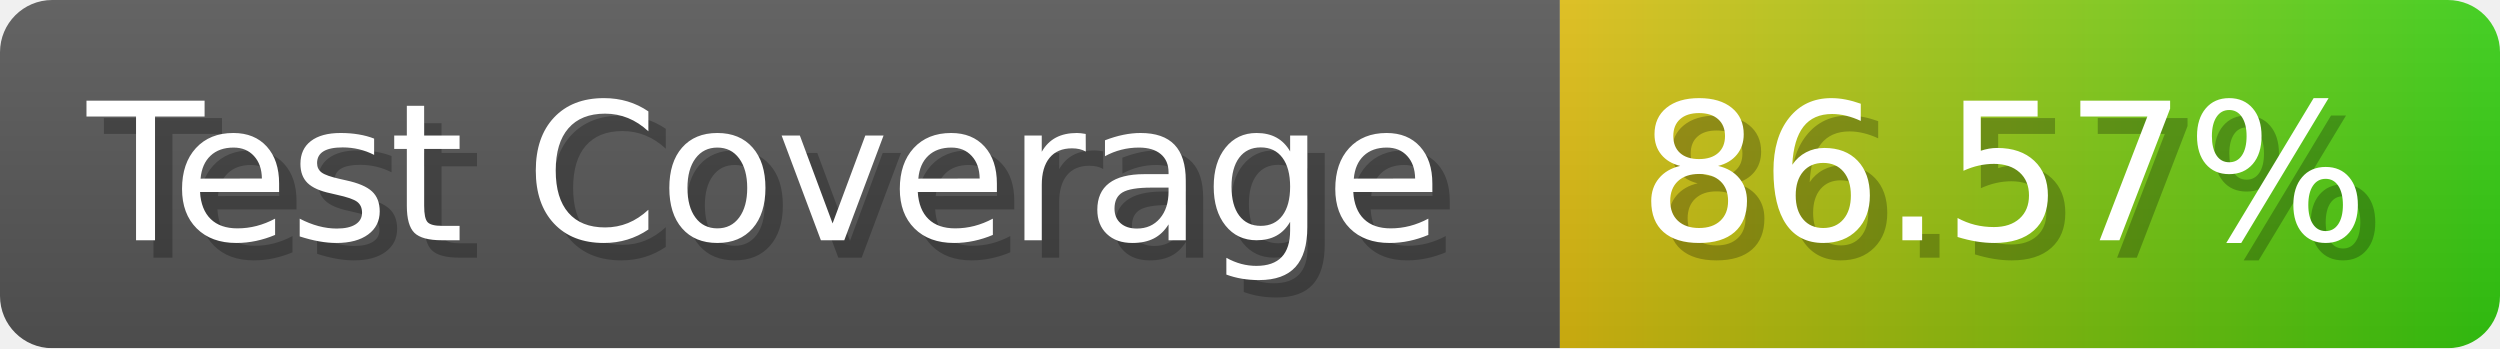
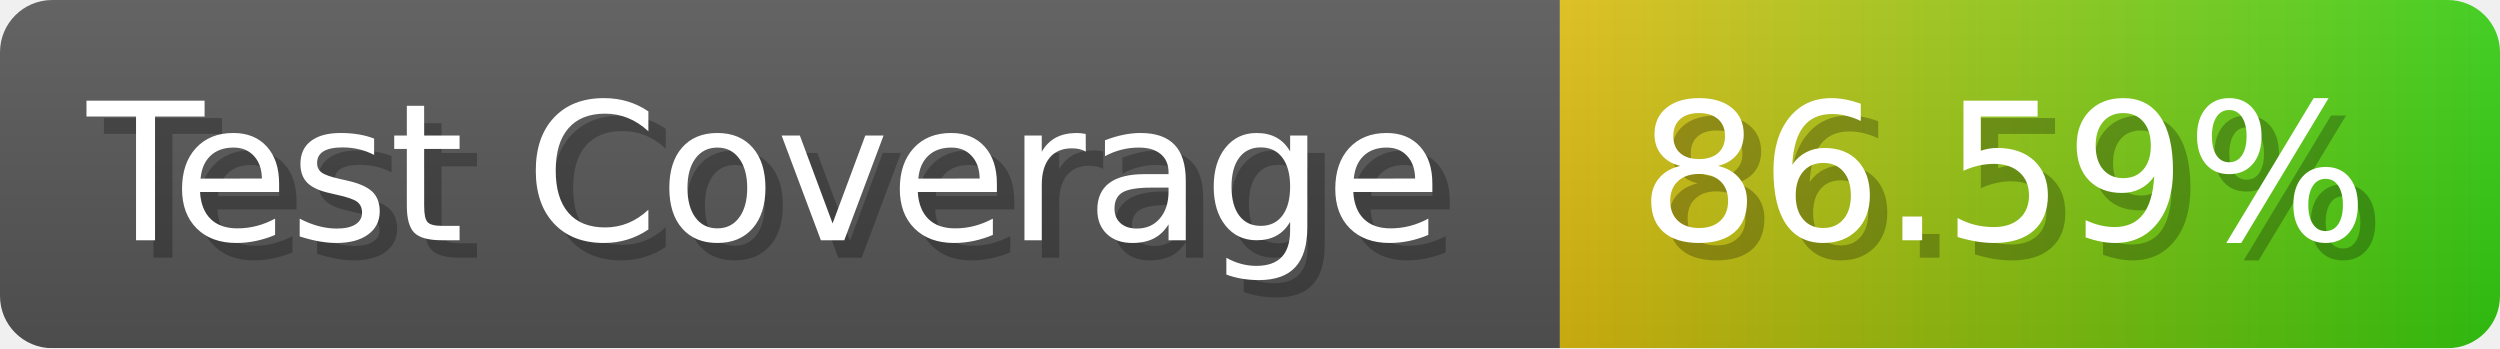
- <svg xmlns="http://www.w3.org/2000/svg" width="143.6" height="20" viewBox="0 0 1436 200" role="img" aria-label="Test Coverage: 86.57%">
+ <svg xmlns="http://www.w3.org/2000/svg" width="143.6" height="20" viewBox="0 0 1436 200" role="img" aria-label="Test Coverage: 86.59%">
  <linearGradient id="a" x2="0" y2="100%">
    <stop offset="0" stop-opacity=".1" stop-color="#EEE" />
    <stop offset="1" stop-opacity=".1" />
  </linearGradient>
  <mask id="m">
    <rect width="1436" height="200" rx="30" fill="#FFF" />
  </mask>
  <g mask="url(#m)">
    <rect width="896" height="200" fill="#555" />
    <rect width="540" height="200" fill="url(#x)" x="896" />
    <rect width="1436" height="200" fill="url(#a)" />
  </g>
  <g aria-hidden="true" fill="#fff" text-anchor="start" font-family="Verdana,DejaVu Sans,sans-serif" font-size="110">
    <text x="60" y="148" textLength="796" fill="#000" opacity="0.25">Test Coverage</text>
    <text x="50" y="138" textLength="796">Test Coverage</text>
-     <text x="951" y="148" textLength="440" fill="#000" opacity="0.25">86.57%</text>
-     <text x="941" y="138" textLength="440">86.57%</text>
+     <text x="951" y="148" textLength="440" fill="#000" opacity="0.25">86.59%</text>
+     <text x="941" y="138" textLength="440">86.59%</text>
  </g>
  <linearGradient id="x" x1="0%" y1="0%" x2="100%" y2="0%">
    <stop offset="0%" style="stop-color:#DB1" />
    <stop offset="100%" style="stop-color:#3C1" />
  </linearGradient>
</svg>
